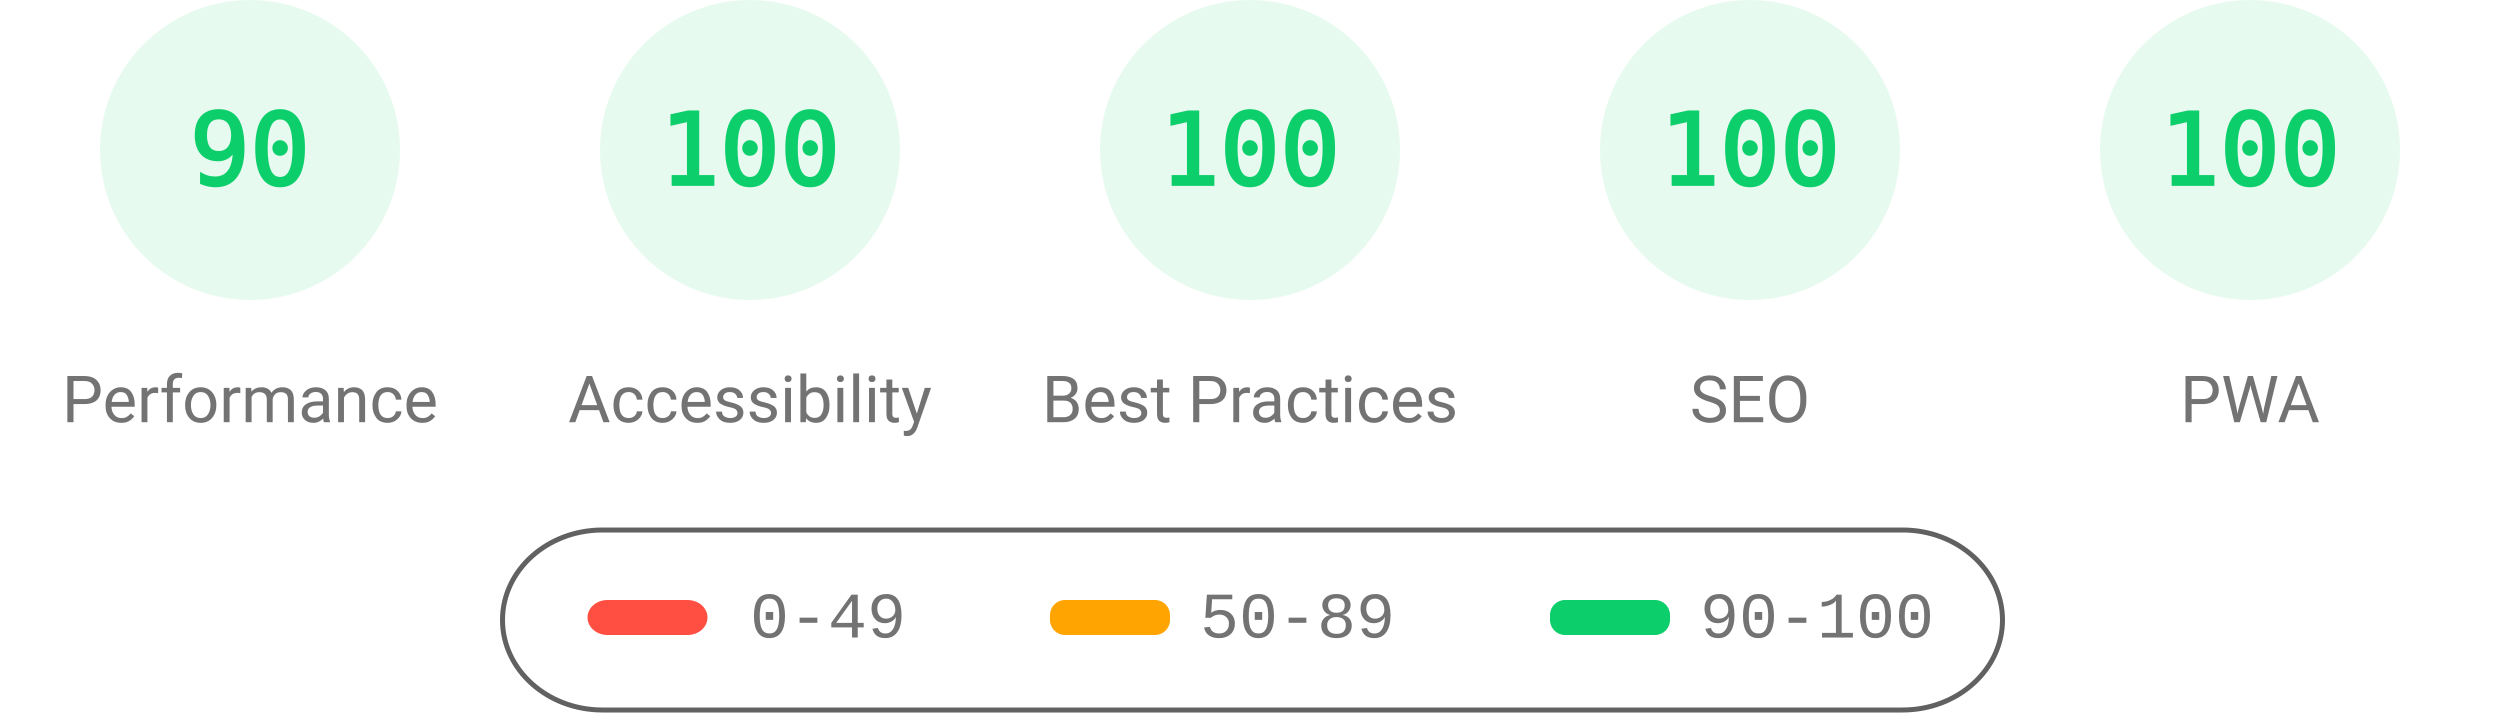
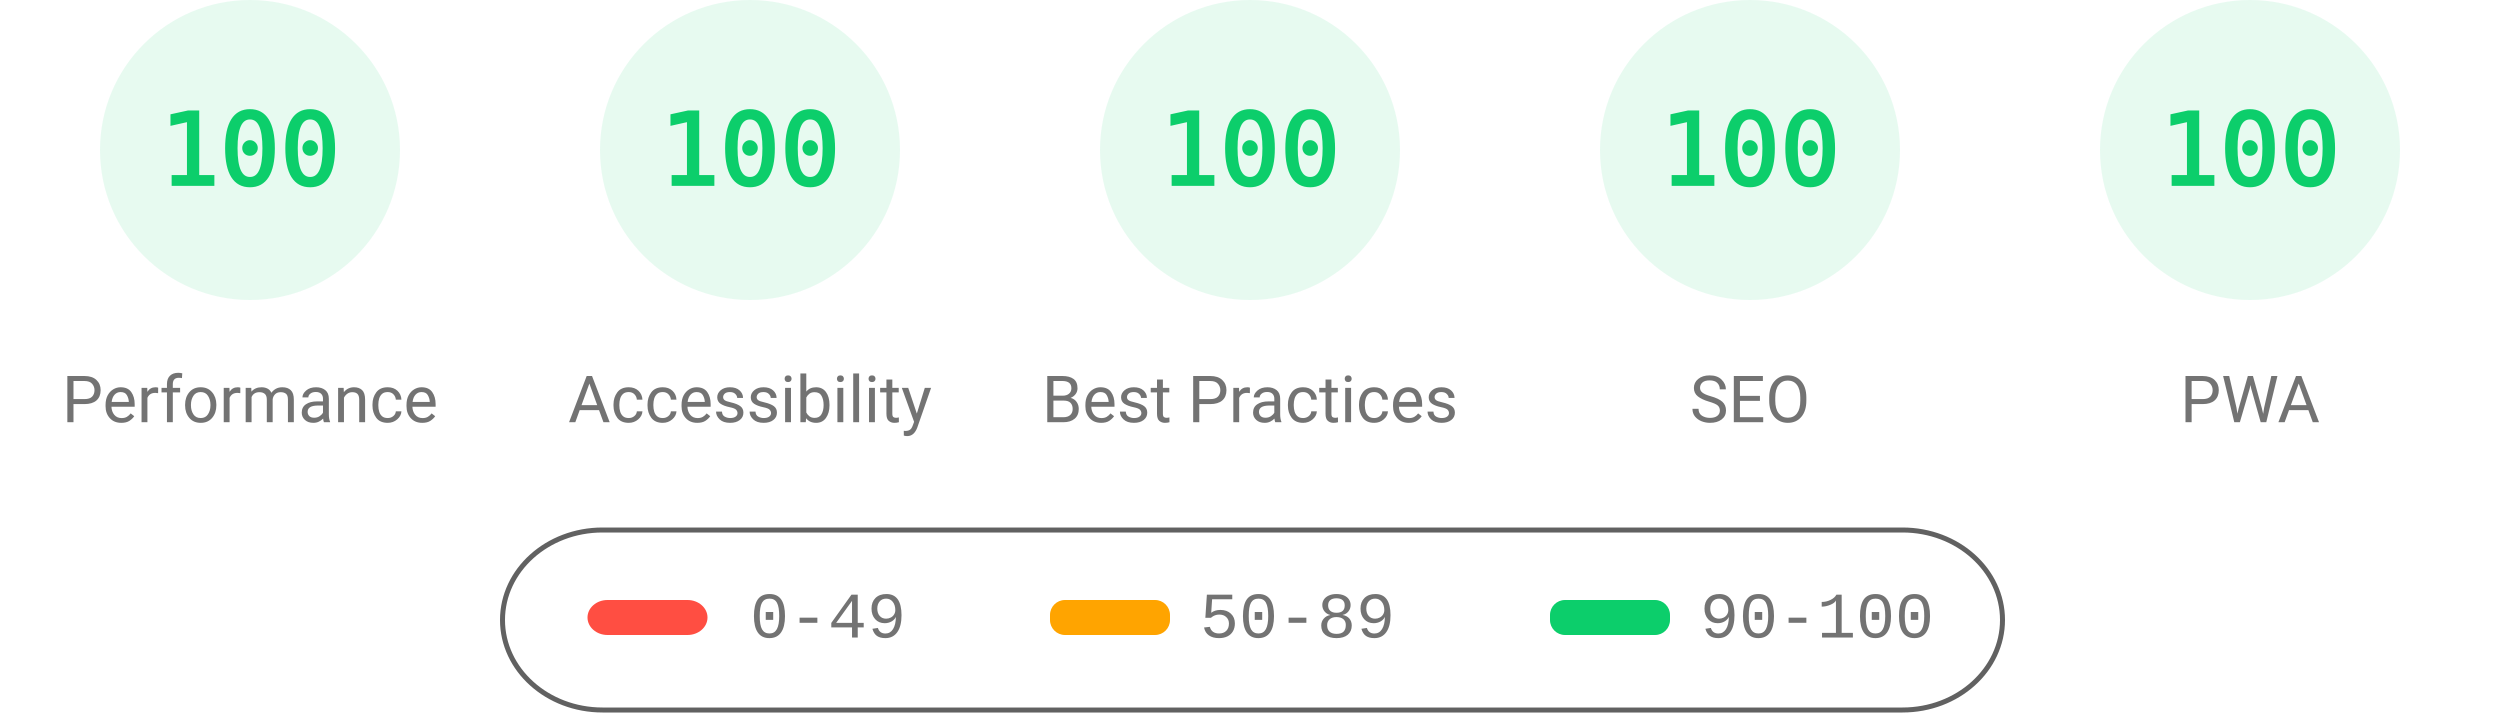
<svg xmlns="http://www.w3.org/2000/svg" fill="none" width="1000" height="285">
  <style>.gauge-base{opacity:.1}.gauge-arc{fill:none;animation-delay:250ms;stroke-linecap:round;transform:rotate(-90deg);transform-origin:100px 60px;animation:load-gauge 1s ease forwards}.guage-text{font-size:40px;font-family:monospace;text-align:center}.guage-red{color:#ff4e42;fill:#ff4e42;stroke:#ff4e42}.guage-orange{color:#ffa400;fill:#ffa400;stroke:#ffa400}.guage-green{color:#0cce6b;fill:#0cce6b;stroke:#0cce6b}.guage-undefined{color:#5c5c5c;fill:#5c5c5c;stroke:#5c5c5c}.guage-title{color:#737373;fill:#737373;stroke:none;font-size:26px;line-height:26px;font-family:Roboto,Halvetica,Arial,sans-serif}@keyframes load-gauge{from{stroke-dasharray:0 352.858}}</style>
  <svg class="guage-div guage-perf guage-green" viewBox="0 0 200 200" width="200" height="200">
    <circle class="gauge-base" r="56" cx="100" cy="60" stroke-width="8" />
-     <circle class="gauge-arc guage-arc-1" r="56" cx="100" cy="60" stroke-width="8" style="stroke-dasharray:316.672,351.858" />
-     <text class="guage-text" x="100" y="60" alignment-baseline="central" dominant-baseline="central" text-anchor="middle">90</text>
+     <circle class="gauge-arc guage-arc-1" r="56" cx="100" cy="60" stroke-width="8" style="stroke-dasharray:351.858,351.858" />
+     <text class="guage-text" x="100" y="60" alignment-baseline="central" dominant-baseline="central" text-anchor="middle">100</text>
    <text class="guage-title" x="100" y="160" alignment-baseline="central" dominant-baseline="central" text-anchor="middle">Performance</text>
  </svg>
  <svg class="guage-div guage-acc guage-green" viewBox="0 0 200 200" width="200" height="200" x="200">
    <circle class="gauge-base" r="56" cx="100" cy="60" stroke-width="8" />
    <circle class="gauge-arc guage-arc-2" r="56" cx="100" cy="60" stroke-width="8" style="stroke-dasharray:351.858,351.858" />
    <text class="guage-text" x="100" y="60" alignment-baseline="central" dominant-baseline="central" text-anchor="middle">100</text>
    <text class="guage-title" x="100" y="160" alignment-baseline="central" dominant-baseline="central" text-anchor="middle">Accessibility</text>
  </svg>
  <svg class="guage-div guage-best guage-green" viewBox="0 0 200 200" width="200" height="200" x="400">
    <circle class="gauge-base" r="56" cx="100" cy="60" stroke-width="8" />
    <circle class="gauge-arc guage-arc-3" r="56" cx="100" cy="60" stroke-width="8" style="stroke-dasharray:351.858,351.858" />
    <text class="guage-text" x="100" y="60" alignment-baseline="central" dominant-baseline="central" text-anchor="middle">100</text>
    <text class="guage-title" x="100" y="160" alignment-baseline="central" dominant-baseline="central" text-anchor="middle">Best Practices</text>
  </svg>
  <svg class="guage-div guage-seo guage-green" viewBox="0 0 200 200" width="200" height="200" x="600">
    <circle class="gauge-base" r="56" cx="100" cy="60" stroke-width="8" />
    <circle class="gauge-arc guage-arc-4" r="56" cx="100" cy="60" stroke-width="8" style="stroke-dasharray:351.858,351.858" />
    <text class="guage-text" x="100" y="60" alignment-baseline="central" dominant-baseline="central" text-anchor="middle">100</text>
    <text class="guage-title" x="100" y="160" alignment-baseline="central" dominant-baseline="central" text-anchor="middle">SEO</text>
  </svg>
  <svg class="guage-div guage-pwa guage-green" viewBox="0 0 200 200" width="200" height="200" x="800">
    <circle class="gauge-base" r="56" cx="100" cy="60" stroke-width="8" />
    <circle class="gauge-arc guage-arc-4" r="56" cx="100" cy="60" stroke-width="8" style="stroke-dasharray:351.858,351.858" />
    <text class="guage-text" x="100" y="60" alignment-baseline="central" dominant-baseline="central" text-anchor="middle">100</text>
    <text class="guage-title" x="100" y="160" alignment-baseline="central" dominant-baseline="central" text-anchor="middle">PWA</text>
  </svg>
  <svg width="604" height="76" x="200" y="210">
    <path fill="none" id="canvas_background" d="M-1-1h604v80H-1z" />
    <rect fill-opacity="0" stroke="#616161" stroke-width="2" rx="40" id="svg_2" height="72" width="600" y="2" x="1" fill="#000" />
    <rect stroke="#000" rx="8" id="svg_3" height="14" width="48" y="30" x="35" stroke-opacity="null" stroke-width="0" fill="#ff4e42" />
    <rect stroke="#000" rx="6" id="svg_4" height="14" width="48" y="30" x="220" stroke-opacity="null" stroke-width="0" fill="#ffa400" />
    <rect stroke="#000" rx="6" id="svg_5" height="14" width="48" y="30" x="420" stroke-opacity="null" stroke-width="0" fill="#0cce6b" />
    <text xml:space="preserve" text-anchor="start" font-family="'Courier New', Courier, monospace" font-size="26" id="svg_6" y="45" x="100" stroke-opacity="null" stroke-width="0" stroke="#000" fill="#737373">0-49</text>
    <text xml:space="preserve" text-anchor="start" font-family="'Courier New', Courier, monospace" font-size="26" id="svg_7" y="45" x="280" stroke-opacity="null" stroke-width="0" stroke="#000" fill="#737373">50-89</text>
    <text xml:space="preserve" text-anchor="start" font-family="'Courier New', Courier, monospace" font-size="26" id="svg_8" y="45" x="480" stroke-opacity="null" stroke-width="0" stroke="#000" fill="#737373">90-100</text>
  </svg>
</svg>
